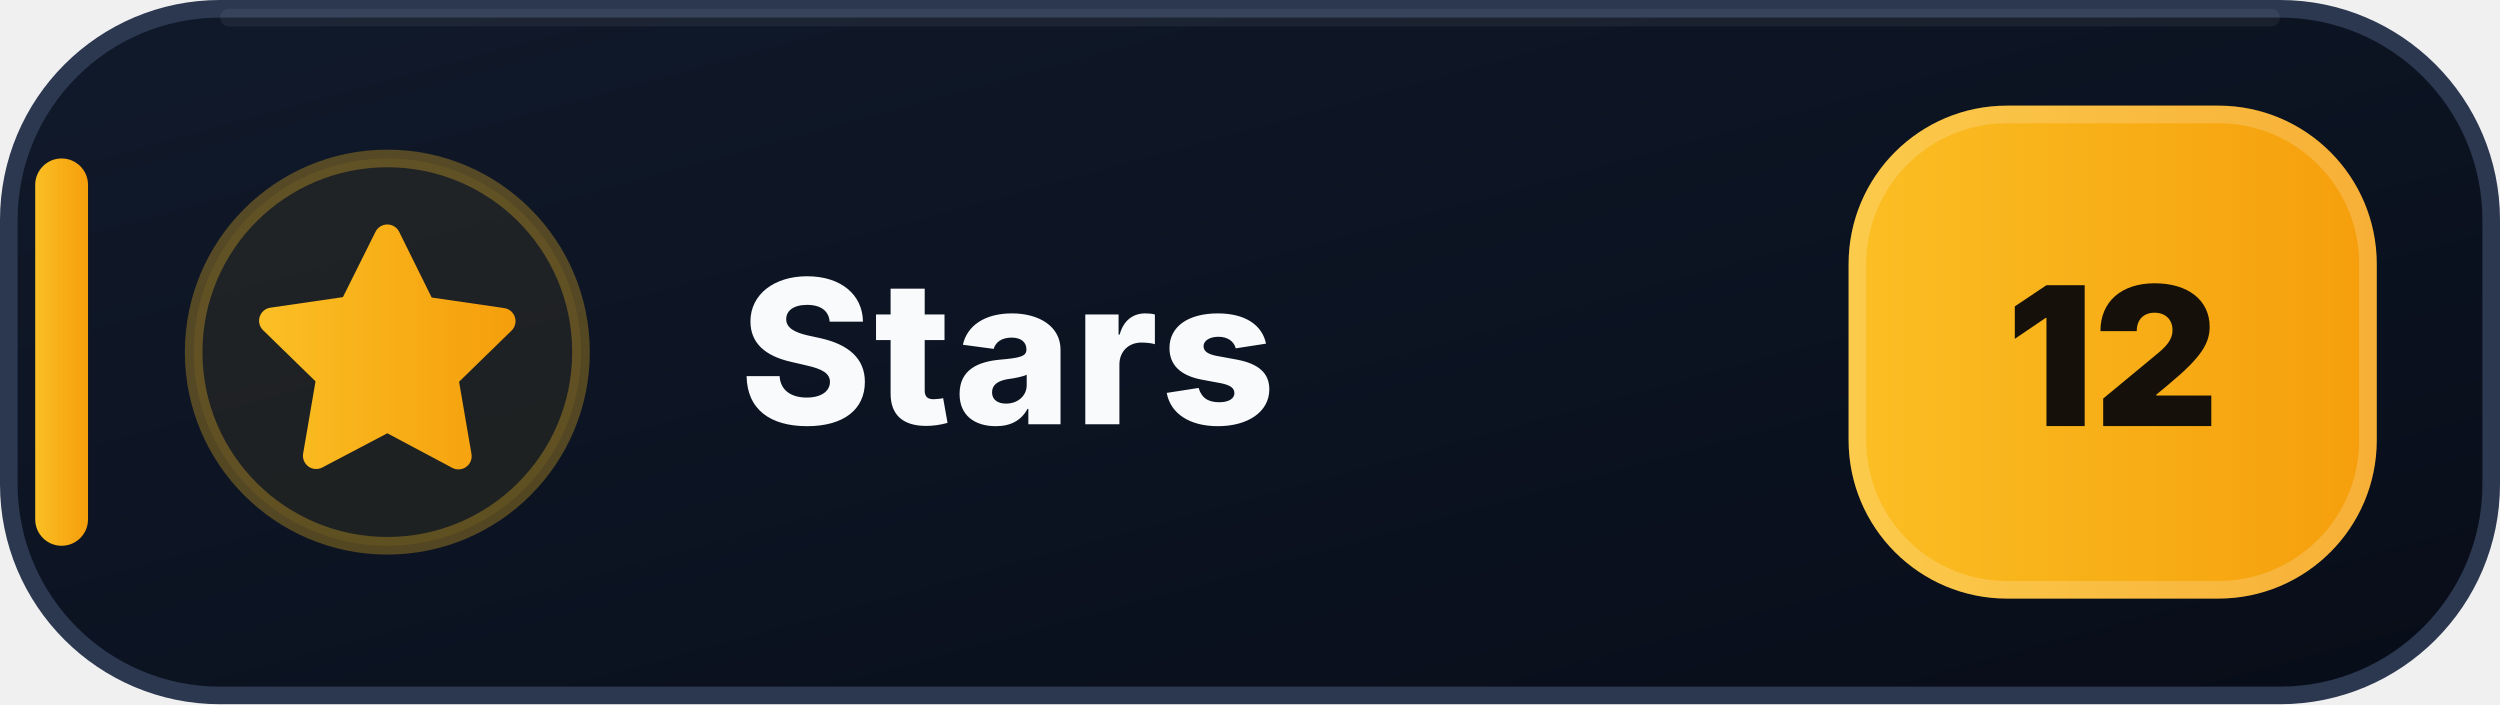
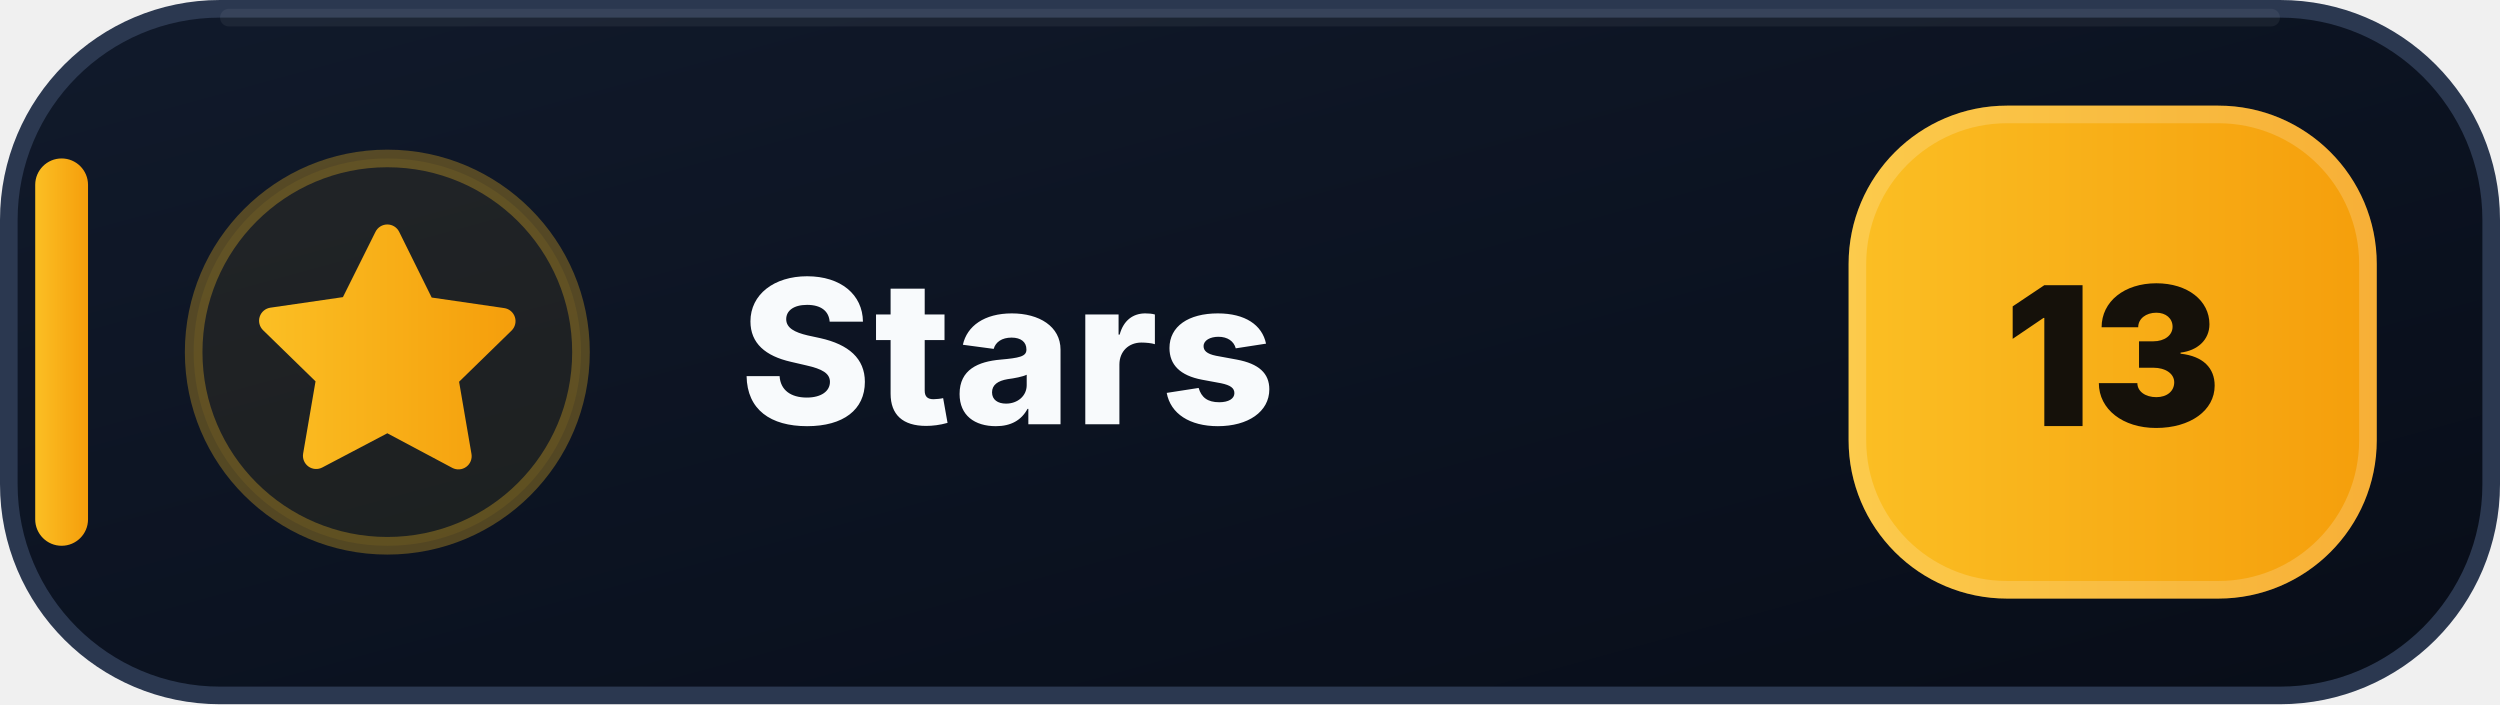
- <svg xmlns="http://www.w3.org/2000/svg" width="142" height="40" viewBox="0 0 142 40" role="img" aria-label="Stars: 12">
+ <svg xmlns="http://www.w3.org/2000/svg" width="142" height="40" viewBox="0 0 142 40" role="img" aria-label="Stars: 13">
  <defs>
    <linearGradient id="stars-bg" x1="0" y1="0" x2="1" y2="1">
      <stop offset="0" stop-color="#111A2B" />
      <stop offset=".58" stop-color="#0B1220" />
      <stop offset="1" stop-color="#080D18" />
    </linearGradient>
    <linearGradient id="stars-accent" x1="0" y1="0" x2="1" y2="0">
      <stop offset="0" stop-color="#FBBF24" />
      <stop offset="1" stop-color="#F59E0B" />
    </linearGradient>
  </defs>
  <rect x=".5" y=".5" width="141" height="39" rx="12" fill="url(#stars-bg)" stroke="#2B3850" />
  <path d="M13 1h116" stroke="#FFFFFF" stroke-opacity=".055" stroke-linecap="round" />
  <rect x="2" y="9" width="3" height="22" rx="1.5" fill="url(#stars-accent)" />
  <circle cx="22" cy="20" r="11" fill="#FBBF24" fill-opacity=".075" stroke="#FBBF24" stroke-opacity=".3" />
  <g transform="translate(14 12)" fill="url(#stars-accent)">
    <path d="M8 .75a.75.75 0 0 1 .673.418L10.52 4.9l4.12.599a.75.75 0 0 1 .416 1.279l-2.98 2.905.704 4.103a.75.75 0 0 1-1.088.79L8 12.61l-3.694 1.943a.75.75 0 0 1-1.088-.79l.704-4.103-2.98-2.905a.75.75 0 0 1 .416-1.279l4.12-.599L7.327 1.168A.75.75 0 0 1 8 .75Z" />
  </g>
  <text x="42" y="24.1" fill="#F8FAFC" font-family="Segoe UI,Inter,Arial,sans-serif" font-size="11.4" font-weight="800" letter-spacing=".12">Stars</text>
  <rect x="105" y="6" width="30" height="28" rx="9" fill="url(#stars-accent)" />
  <rect x="105.5" y="6.5" width="29" height="27" rx="8.5" fill="none" stroke="#FFFFFF" stroke-opacity=".18" />
-   <text x="120" y="24.2" text-anchor="middle" fill="#15110A" font-family="Segoe UI,Inter,Arial,sans-serif" font-size="11" font-weight="900">12</text>
+   <text x="120" y="24.2" text-anchor="middle" fill="#15110A" font-family="Segoe UI,Inter,Arial,sans-serif" font-size="11" font-weight="900">13</text>
</svg>
